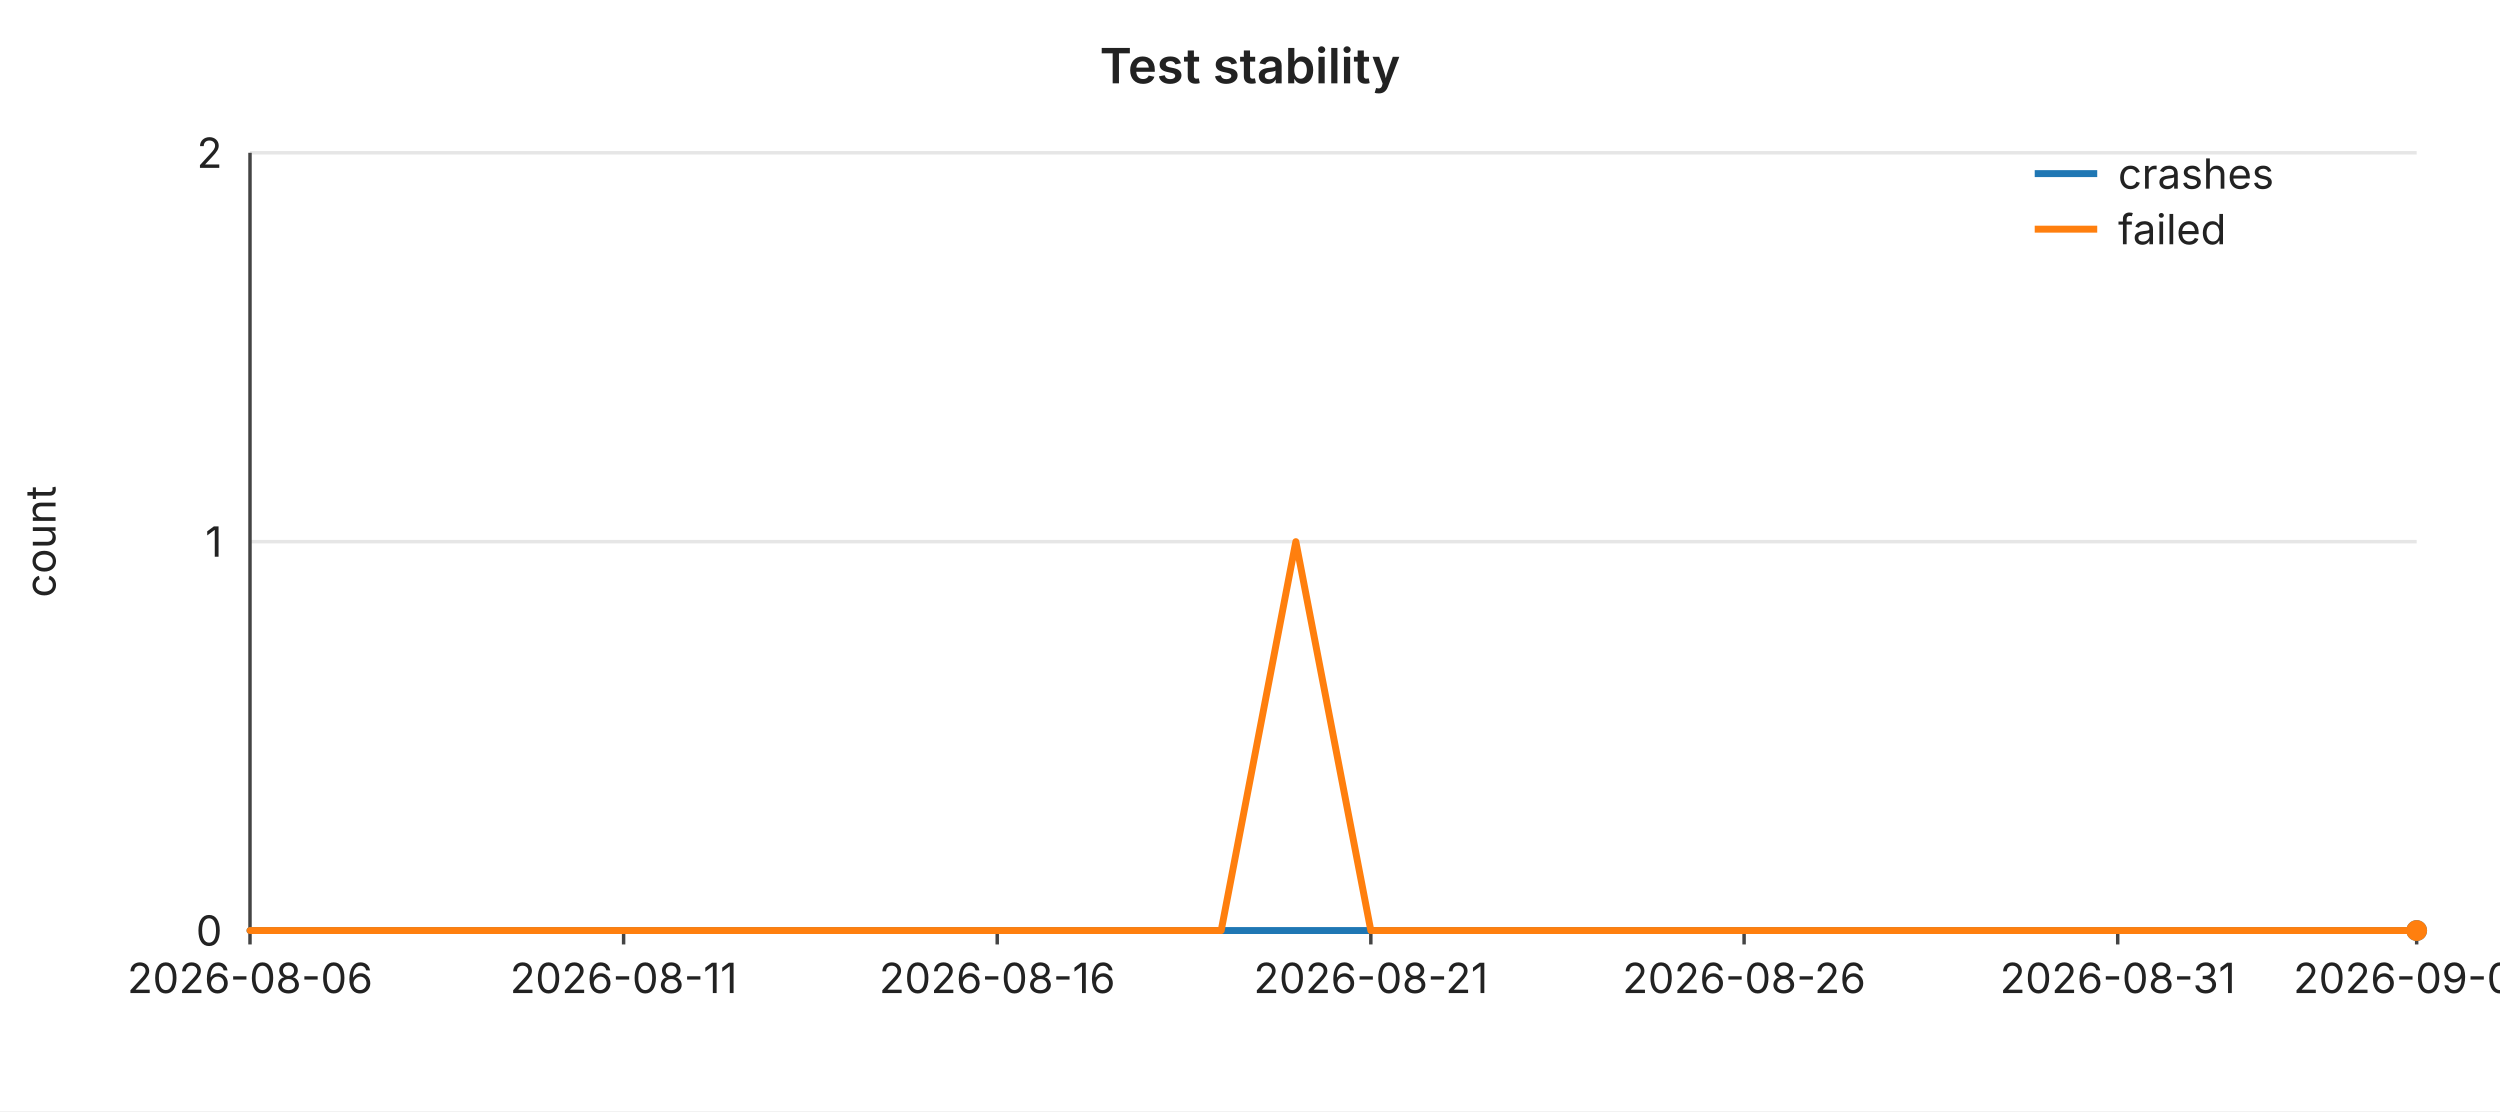
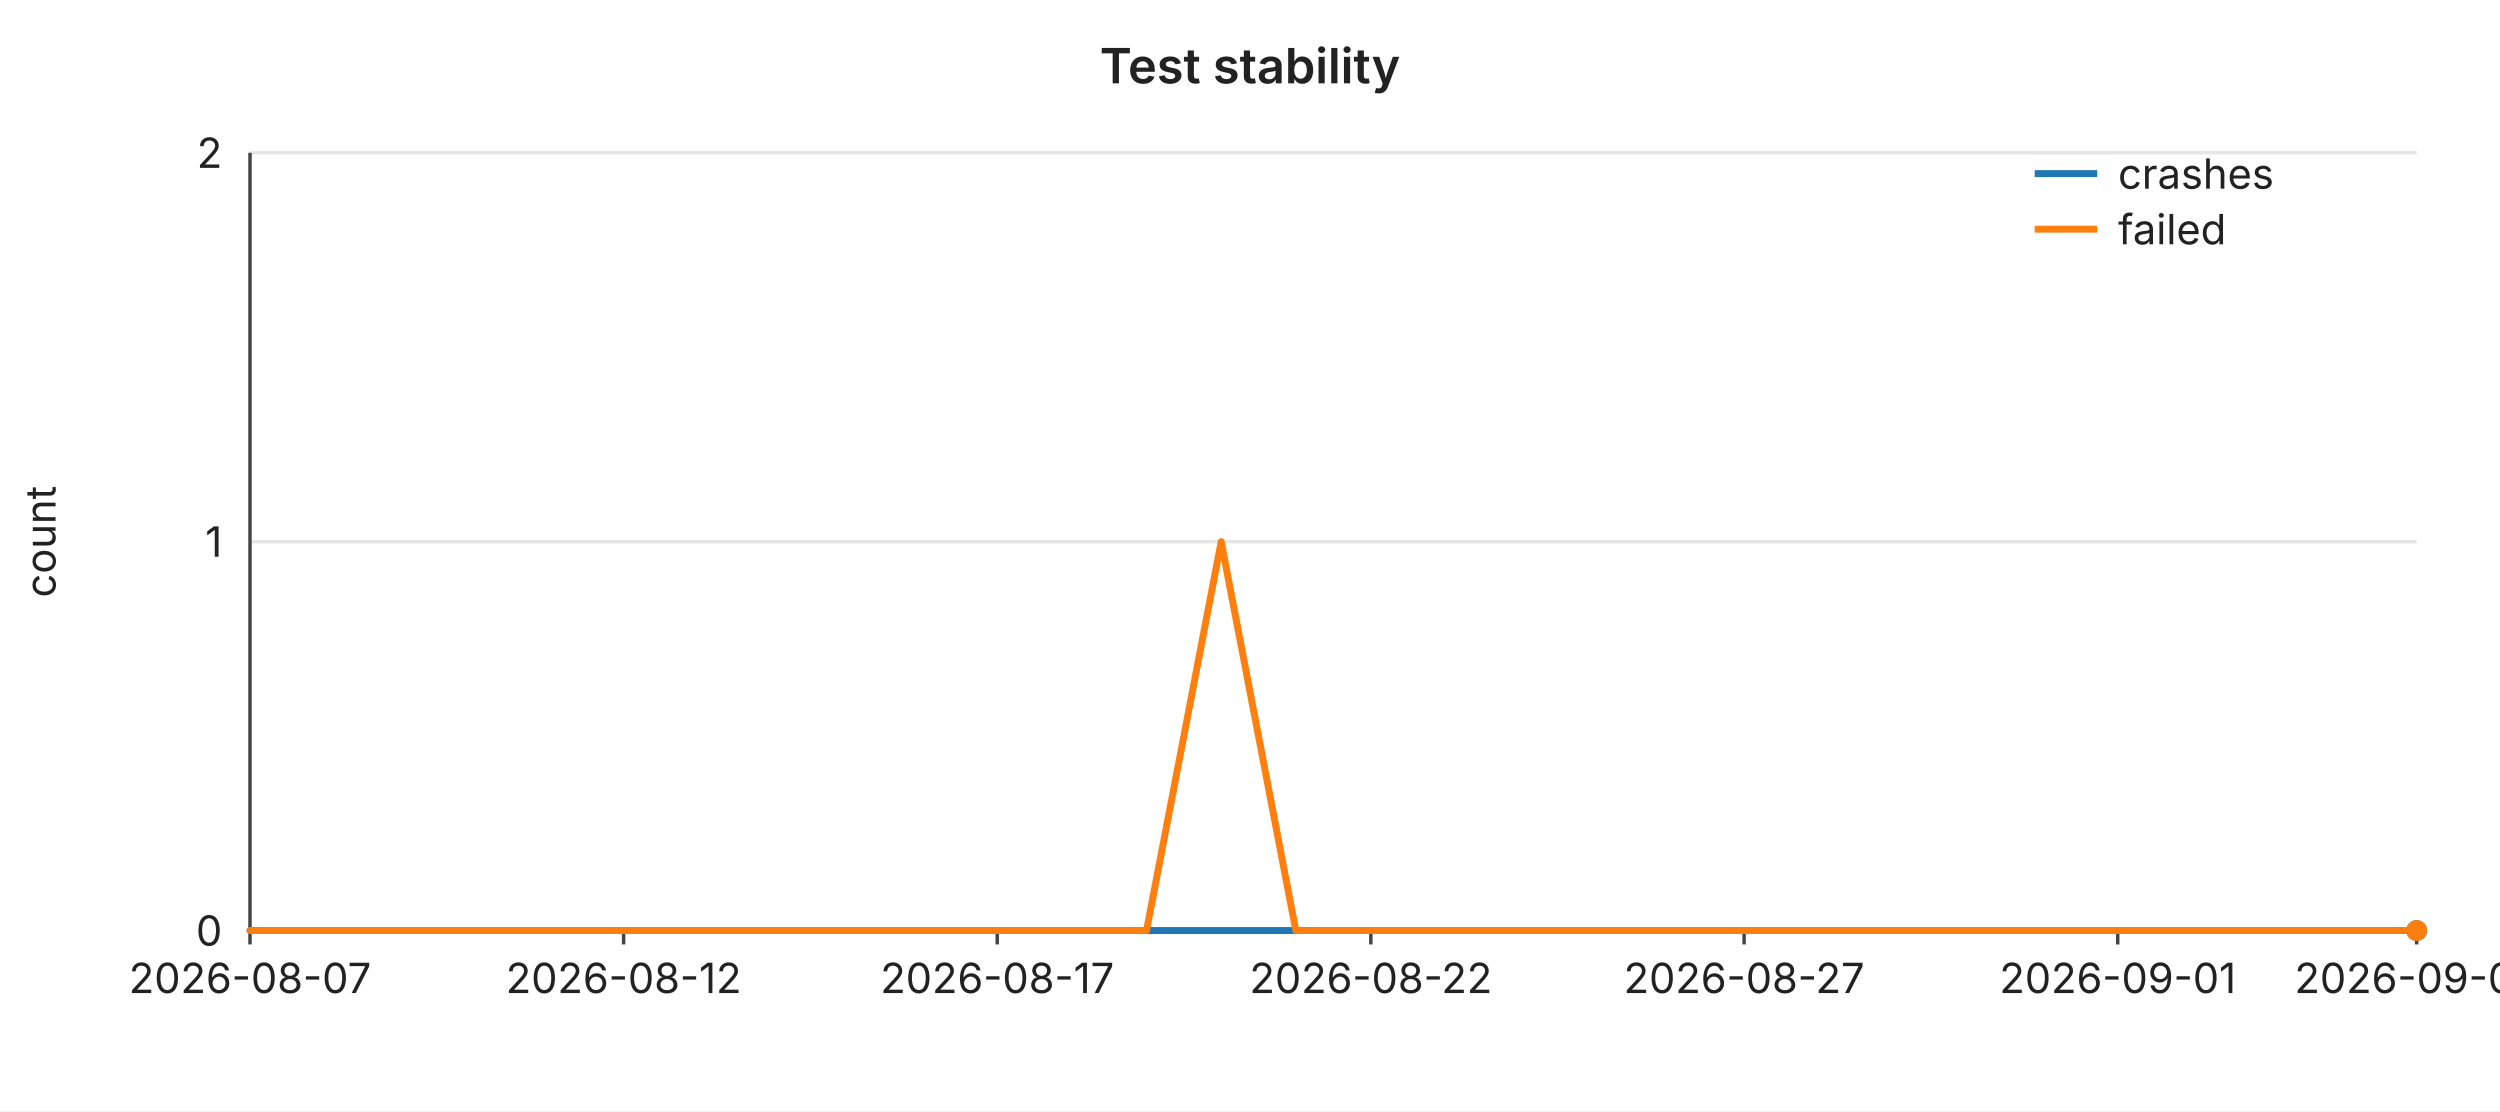
<svg xmlns="http://www.w3.org/2000/svg" width="720" height="320" viewBox="0 0 720 320" font-family="-apple-system,BlinkMacSystemFont,Segoe UI,sans-serif" font-size="12">
  <rect width="720" height="320" fill="#ffffff" />
  <text x="360" y="24" text-anchor="middle" font-size="14" font-weight="600" fill="#222">Test stability</text>
  <line x1="72" y1="44.0" x2="696" y2="44.0" stroke="#e6e6e6" stroke-width="1" />
  <text x="64" y="44.0" text-anchor="end" dominant-baseline="middle" fill="#222">2</text>
  <line x1="72" y1="156.0" x2="696" y2="156.0" stroke="#e6e6e6" stroke-width="1" />
  <text x="64" y="156.0" text-anchor="end" dominant-baseline="middle" fill="#222">1</text>
  <line x1="72" y1="268.0" x2="696" y2="268.0" stroke="#e6e6e6" stroke-width="1" />
  <text x="64" y="268.0" text-anchor="end" dominant-baseline="middle" fill="#222">0</text>
  <text x="16" y="156" text-anchor="middle" fill="#222" transform="rotate(-90 16 156)">count</text>
  <line x1="72" y1="44" x2="72" y2="268" stroke="#444" stroke-width="1" />
  <line x1="72" y1="268" x2="696" y2="268" stroke="#444" stroke-width="1" />
  <line x1="72.0" y1="268" x2="72.0" y2="272" stroke="#444" stroke-width="1" />
-   <text x="72.0" y="286" text-anchor="middle" fill="#222">2026-08-06</text>
+   <text x="72.0" y="286" text-anchor="middle" fill="#222">2026-08-07</text>
  <line x1="179.6" y1="268" x2="179.6" y2="272" stroke="#444" stroke-width="1" />
-   <text x="179.6" y="286" text-anchor="middle" fill="#222">2026-08-11</text>
+   <text x="179.6" y="286" text-anchor="middle" fill="#222">2026-08-12</text>
  <line x1="287.2" y1="268" x2="287.2" y2="272" stroke="#444" stroke-width="1" />
-   <text x="287.2" y="286" text-anchor="middle" fill="#222">2026-08-16</text>
+   <text x="287.2" y="286" text-anchor="middle" fill="#222">2026-08-17</text>
  <line x1="394.8" y1="268" x2="394.8" y2="272" stroke="#444" stroke-width="1" />
-   <text x="394.8" y="286" text-anchor="middle" fill="#222">2026-08-21</text>
+   <text x="394.8" y="286" text-anchor="middle" fill="#222">2026-08-22</text>
  <line x1="502.3" y1="268" x2="502.3" y2="272" stroke="#444" stroke-width="1" />
-   <text x="502.3" y="286" text-anchor="middle" fill="#222">2026-08-26</text>
+   <text x="502.3" y="286" text-anchor="middle" fill="#222">2026-08-27</text>
  <line x1="609.9" y1="268" x2="609.9" y2="272" stroke="#444" stroke-width="1" />
-   <text x="609.9" y="286" text-anchor="middle" fill="#222">2026-08-31</text>
+   <text x="609.9" y="286" text-anchor="middle" fill="#222">2026-09-01</text>
  <line x1="696.0" y1="268" x2="696.0" y2="272" stroke="#444" stroke-width="1" />
-   <text x="696.0" y="286" text-anchor="middle" fill="#222">2026-09-04</text>
+   <text x="696.0" y="286" text-anchor="middle" fill="#222">2026-09-05</text>
  <polyline fill="none" stroke="#1f77b4" stroke-width="2" stroke-linejoin="round" stroke-linecap="round" points="72.0,268.0 93.5,268.0 115.0,268.0 136.6,268.0 158.1,268.0 179.6,268.0 201.1,268.0 222.6,268.0 244.1,268.0 265.7,268.0 287.2,268.0 308.7,268.0 330.2,268.0 351.7,268.0 373.2,268.0 394.8,268.0 416.3,268.0 437.8,268.0 459.3,268.0 480.8,268.0 502.3,268.0 523.9,268.0 545.4,268.0 566.9,268.0 588.4,268.0 609.9,268.0 631.4,268.0 653.0,268.0 674.5,268.0 696.0,268.0" />
  <circle cx="696.0" cy="268.0" r="3" fill="#1f77b4" />
-   <polyline fill="none" stroke="#ff7f0e" stroke-width="2" stroke-linejoin="round" stroke-linecap="round" points="72.0,268.0 93.5,268.0 115.0,268.0 136.6,268.0 158.1,268.0 179.6,268.0 201.1,268.0 222.6,268.0 244.1,268.0 265.7,268.0 287.2,268.0 308.7,268.0 330.2,268.0 351.7,268.0 373.2,156.0 394.8,268.0 416.3,268.0 437.8,268.0 459.3,268.0 480.8,268.0 502.3,268.0 523.9,268.0 545.4,268.0 566.9,268.0 588.4,268.0 609.9,268.0 631.4,268.0 653.0,268.0 674.5,268.0 696.0,268.0" />
+   <polyline fill="none" stroke="#ff7f0e" stroke-width="2" stroke-linejoin="round" stroke-linecap="round" points="72.0,268.0 93.5,268.0 115.0,268.0 136.6,268.0 158.1,268.0 179.6,268.0 201.1,268.0 222.6,268.0 244.1,268.0 265.7,268.0 287.2,268.0 308.7,268.0 330.2,268.0 351.7,156.0 373.2,268.0 394.8,268.0 416.3,268.0 437.8,268.0 459.3,268.0 480.8,268.0 502.3,268.0 523.9,268.0 545.4,268.0 566.9,268.0 588.4,268.0 609.9,268.0 631.4,268.0 653.0,268.0 674.5,268.0 696.0,268.0" />
  <circle cx="696.0" cy="268.0" r="3" fill="#ff7f0e" />
  <line x1="586" y1="50" x2="604" y2="50" stroke="#1f77b4" stroke-width="2" />
  <text x="610" y="50" dominant-baseline="middle" fill="#222">crashes</text>
  <line x1="586" y1="66" x2="604" y2="66" stroke="#ff7f0e" stroke-width="2" />
  <text x="610" y="66" dominant-baseline="middle" fill="#222">failed</text>
</svg>
